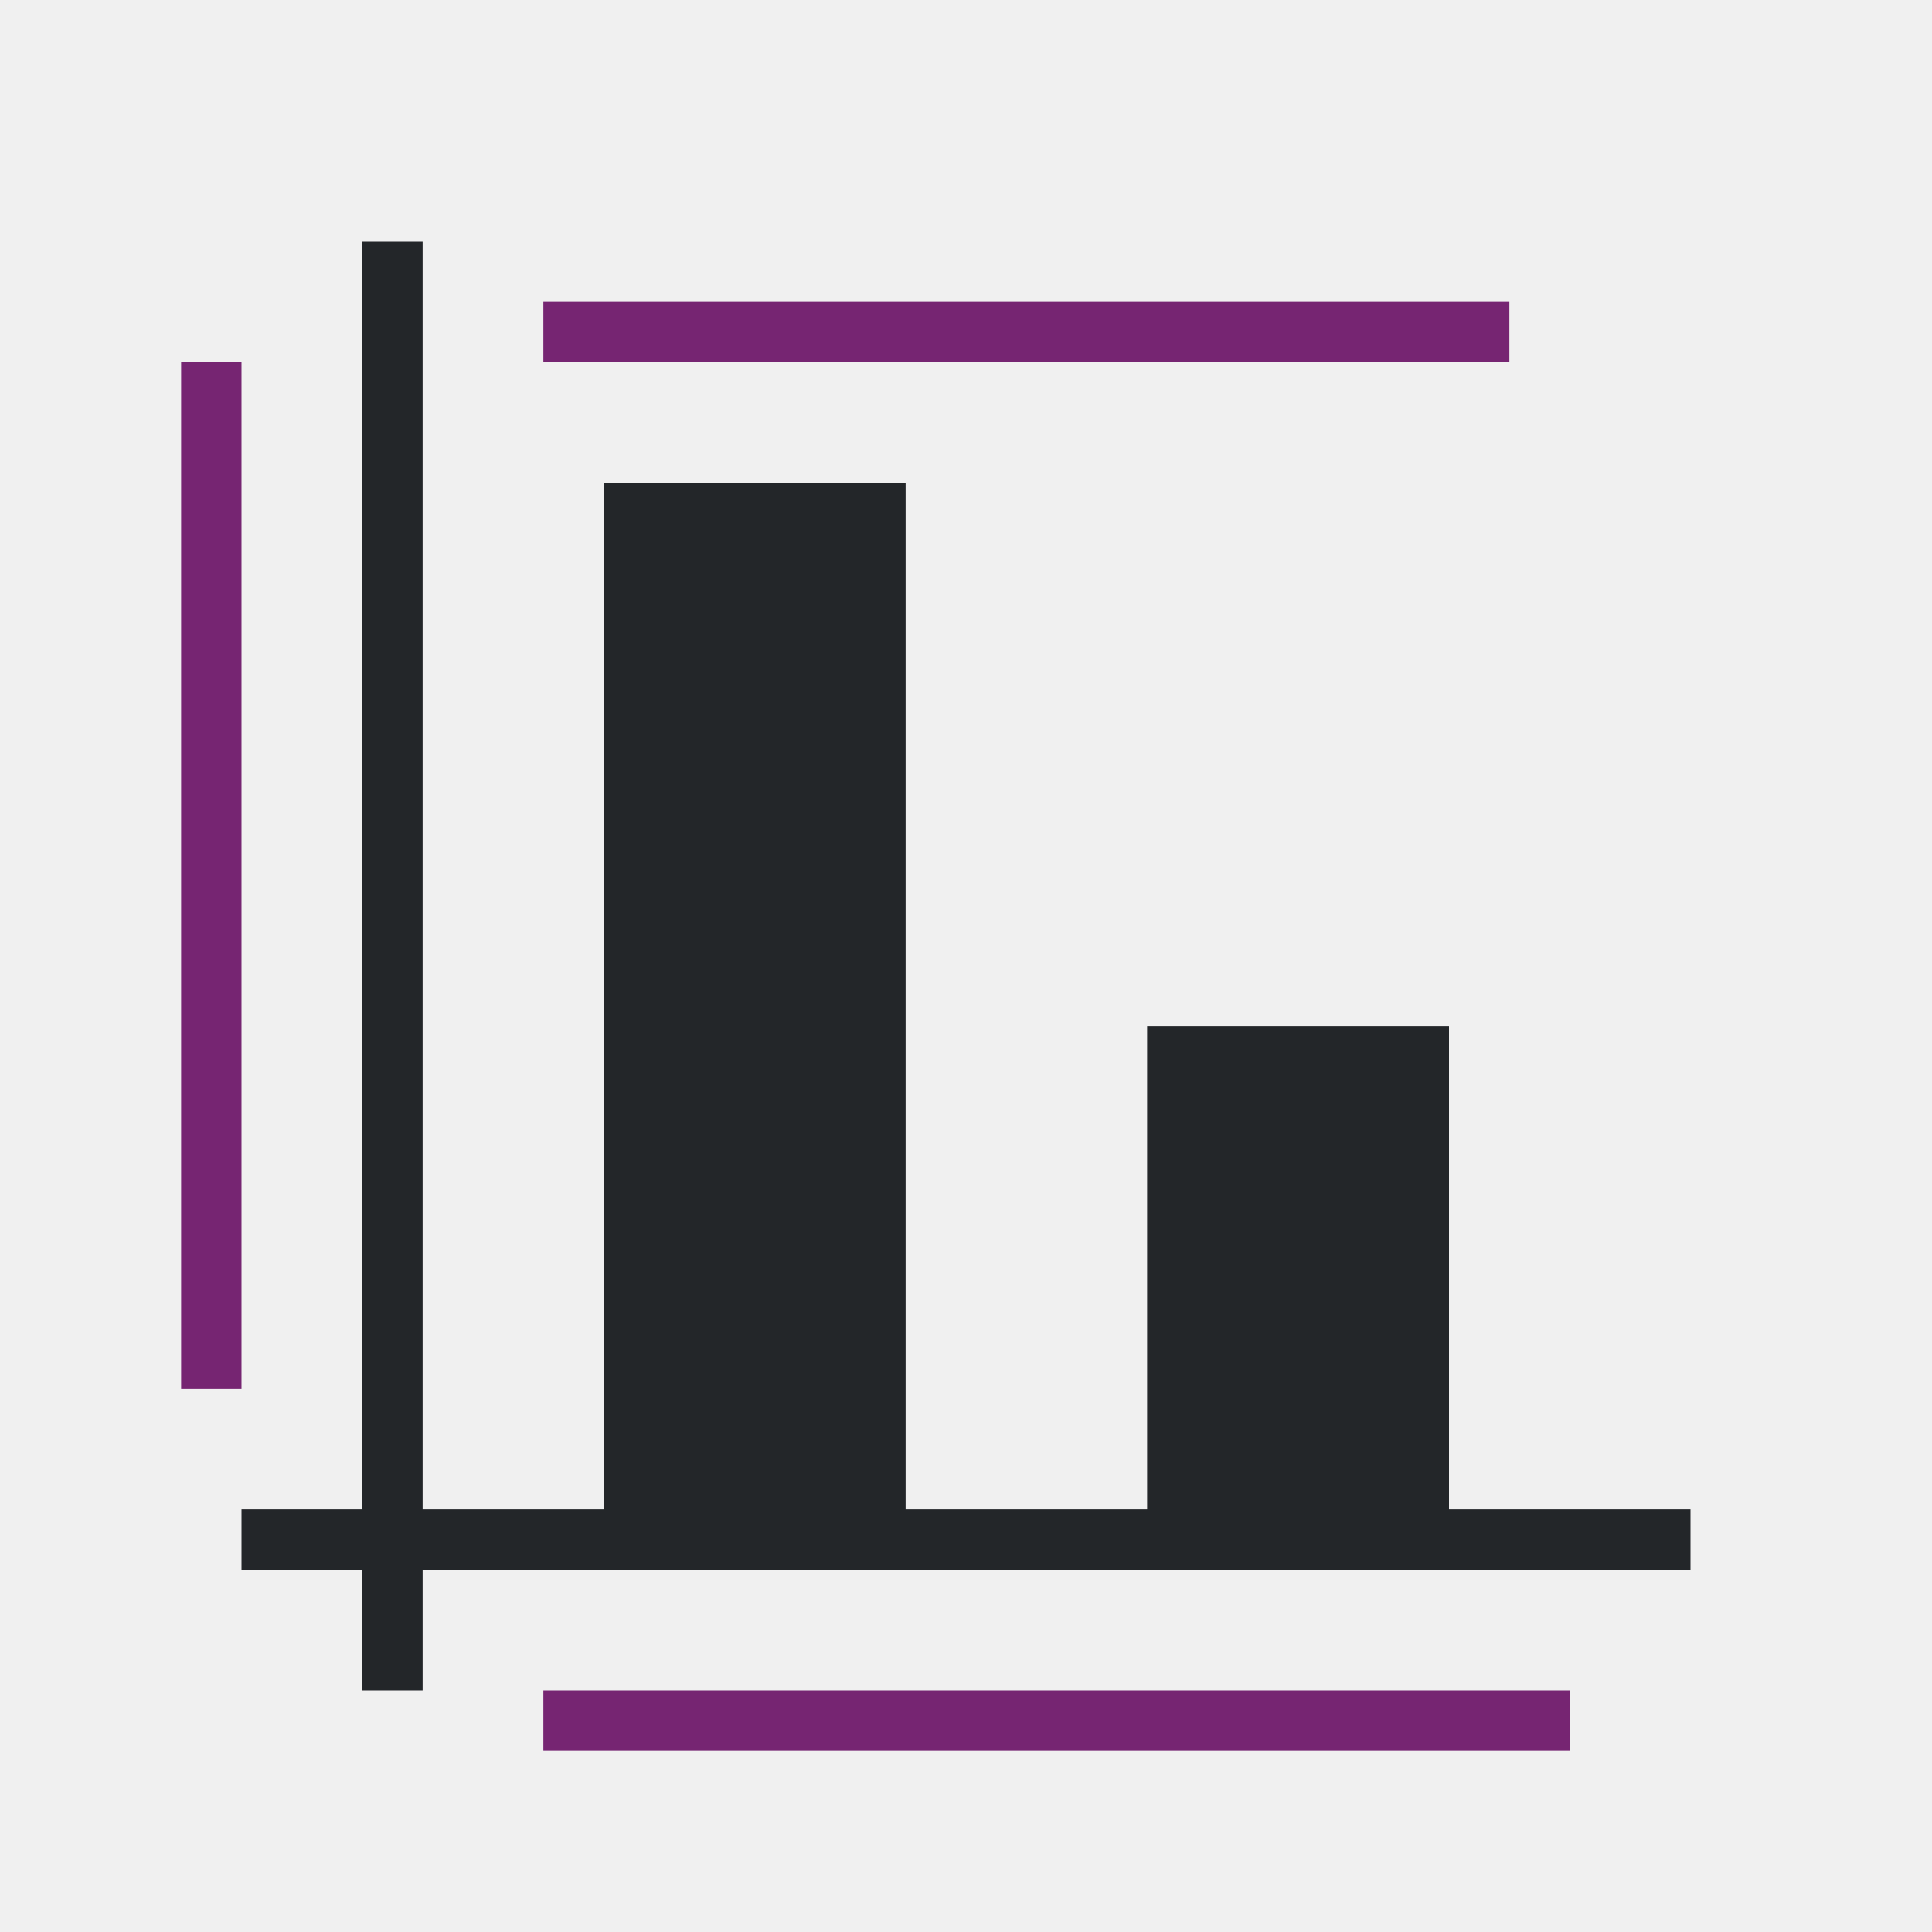
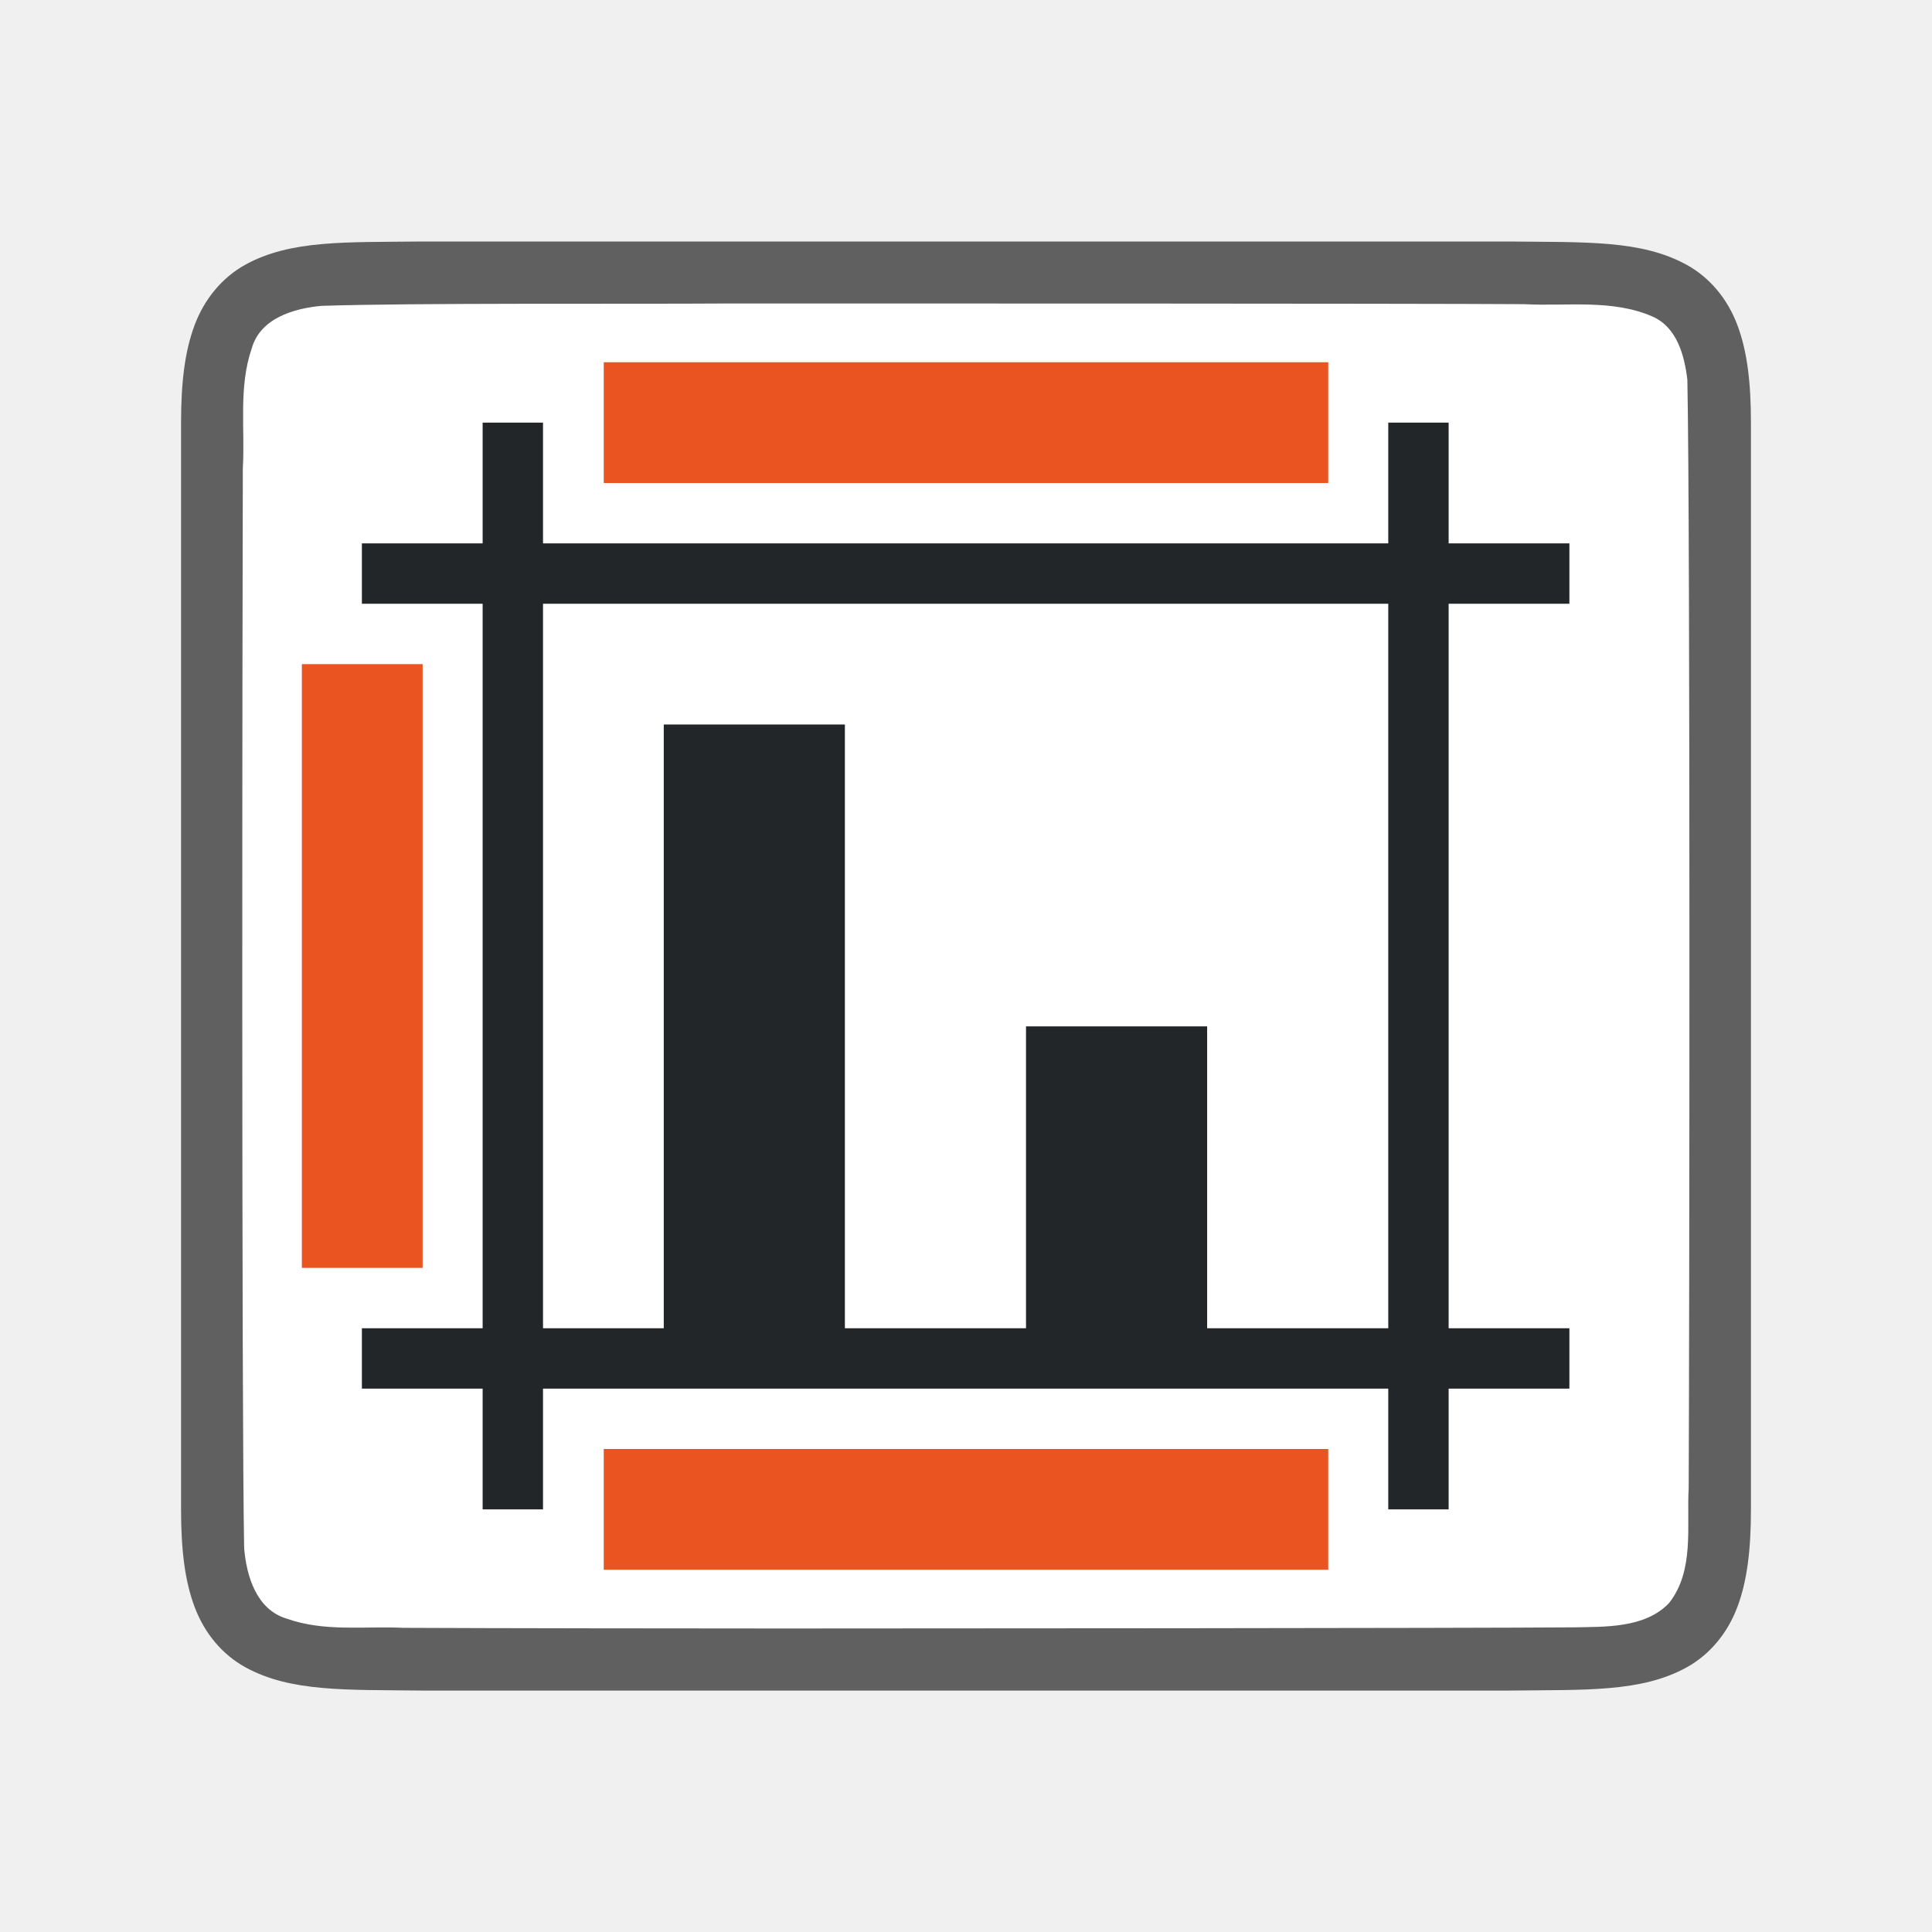
- <svg xmlns="http://www.w3.org/2000/svg" viewBox="0 0 32 32">
-   <path d="m6 4v21h-2v1h2v2h1v-2h21v-1h-4v-8h-5v8h-4v-17h-5v17h-3v-21z" fill="#232629" />
-   <path d="m9 5v1h16v-1zm-6 1v17h1v-17zm6 22v1h17v-1z" fill="#762572" />
+ <svg xmlns="http://www.w3.org/2000/svg" viewBox="0 0 32 32" version="1.1" id="svg6">
+   <defs id="defs10" />
+   <path id="path4237-1" d="m 6.994,4 c -1.258,0.015 -2.179,-0.031 -2.932,0.385 -0.376,0.208 -0.673,0.559 -0.838,0.998 -0.165,0.439 -0.225,0.96 -0.225,1.617 v 1.488 16.513 c 0,0.658 0.06,1.179 0.225,1.617 0.165,0.439 0.462,0.789 0.838,0.996 0.753,0.415 1.674,0.372 2.932,0.387 h 0.002 18.006 0.004 c 1.258,-0.015 2.179,0.031 2.932,-0.385 0.376,-0.208 0.673,-0.559 0.838,-0.998 0.165,-0.439 0.225,-0.96 0.225,-1.617 V 8.466 7 c 0,-0.658 -0.06,-1.179 -0.225,-1.617 -0.165,-0.439 -0.462,-0.789 -0.838,-0.996 -0.753,-0.415 -1.674,-0.372 -2.932,-0.387 h -0.002 -18.006 z" style="font-style:normal;font-variant:normal;font-weight:normal;font-stretch:normal;font-size:15px;line-height:125%;font-family:Ubuntu;-inkscape-font-specification:Ubuntu;text-align:center;letter-spacing:0px;word-spacing:0px;writing-mode:lr-tb;text-anchor:middle;display:inline;opacity:0.6;fill:#000000;fill-opacity:1;stroke:none;stroke-width:1" />
+   <path id="path1993" d="m 11.983,5.027 c -1.557,0.011 -5.11,-0.012 -6.66,0.039 -0.461,0.043 -1.016,0.206 -1.155,0.71 -0.219,0.635 -0.108,1.334 -0.146,1.982 -0.008,2.297 -0.023,15.597 0.022,17.886 0.039,0.462 0.203,1.013 0.699,1.164 0.632,0.225 1.284,0.123 1.936,0.154 1.424,0.007 4.851,0.011 6.276,0.011 1.705,3.5e-4 11.408,-0.005 13.107,-0.019 0.512,-0.012 1.184,0.02 1.585,-0.405 0.421,-0.54 0.287,-1.268 0.323,-1.904 0.012,-2.444 0.028,-15.911 -0.022,-18.357 -0.049,-0.402 -0.17,-0.863 -0.575,-1.044 -0.668,-0.294 -1.426,-0.168 -2.126,-0.206 -1.754,-0.012 -11.509,-0.012 -13.263,-0.011 z" style="opacity:1;vector-effect:none;fill:#ffffff;fill-opacity:1;stroke:none;stroke-width:1;stroke-linecap:round;stroke-linejoin:bevel;stroke-miterlimit:4;stroke-dasharray:none;stroke-dashoffset:0;stroke-opacity:1" />
+   <path style="opacity:1;fill:#232629;fill-opacity:1;stroke:none;stroke-width:2;stroke-linecap:round;stroke-linejoin:round;stroke-miterlimit:4;stroke-dasharray:none;stroke-opacity:1" d="m 7.994,7 v 2 h -2 v 1 h 2 V 22 h -2 v 1 h 2 v 2 h 1 v -2 H 22.994 v 2 h 1 v -2 h 2 v -1 h -2 V 10 h 2 v -1 h -2 v -2 h -1 v 2 H 8.994 v -2 z m 1,3 H 22.994 V 22 h -3 v -5 h -3 v 5 h -3 V 12 h -3 V 22 H 8.994 Z" id="rect830" />
+   <rect style="opacity:1;fill:#e95420;fill-opacity:1;fill-rule:evenodd;stroke:none;stroke-width:2;stroke-linecap:butt;stroke-linejoin:round;stroke-miterlimit:4;stroke-dasharray:none;stroke-opacity:1" id="rect834" width="12" height="2" x="10" y="6" />
+   <rect style="opacity:1;fill:#e95420;fill-opacity:1;fill-rule:evenodd;stroke:none;stroke-width:2;stroke-linecap:butt;stroke-linejoin:round;stroke-miterlimit:4;stroke-dasharray:none;stroke-opacity:1" id="rect836" width="2" height="10" x="5" y="11" />
+   <rect style="opacity:1;fill:#e95420;fill-opacity:1;fill-rule:evenodd;stroke:none;stroke-width:2;stroke-linecap:butt;stroke-linejoin:round;stroke-miterlimit:4;stroke-dasharray:none;stroke-opacity:1" id="rect838" width="12" height="2" x="10" y="24" />
</svg>
